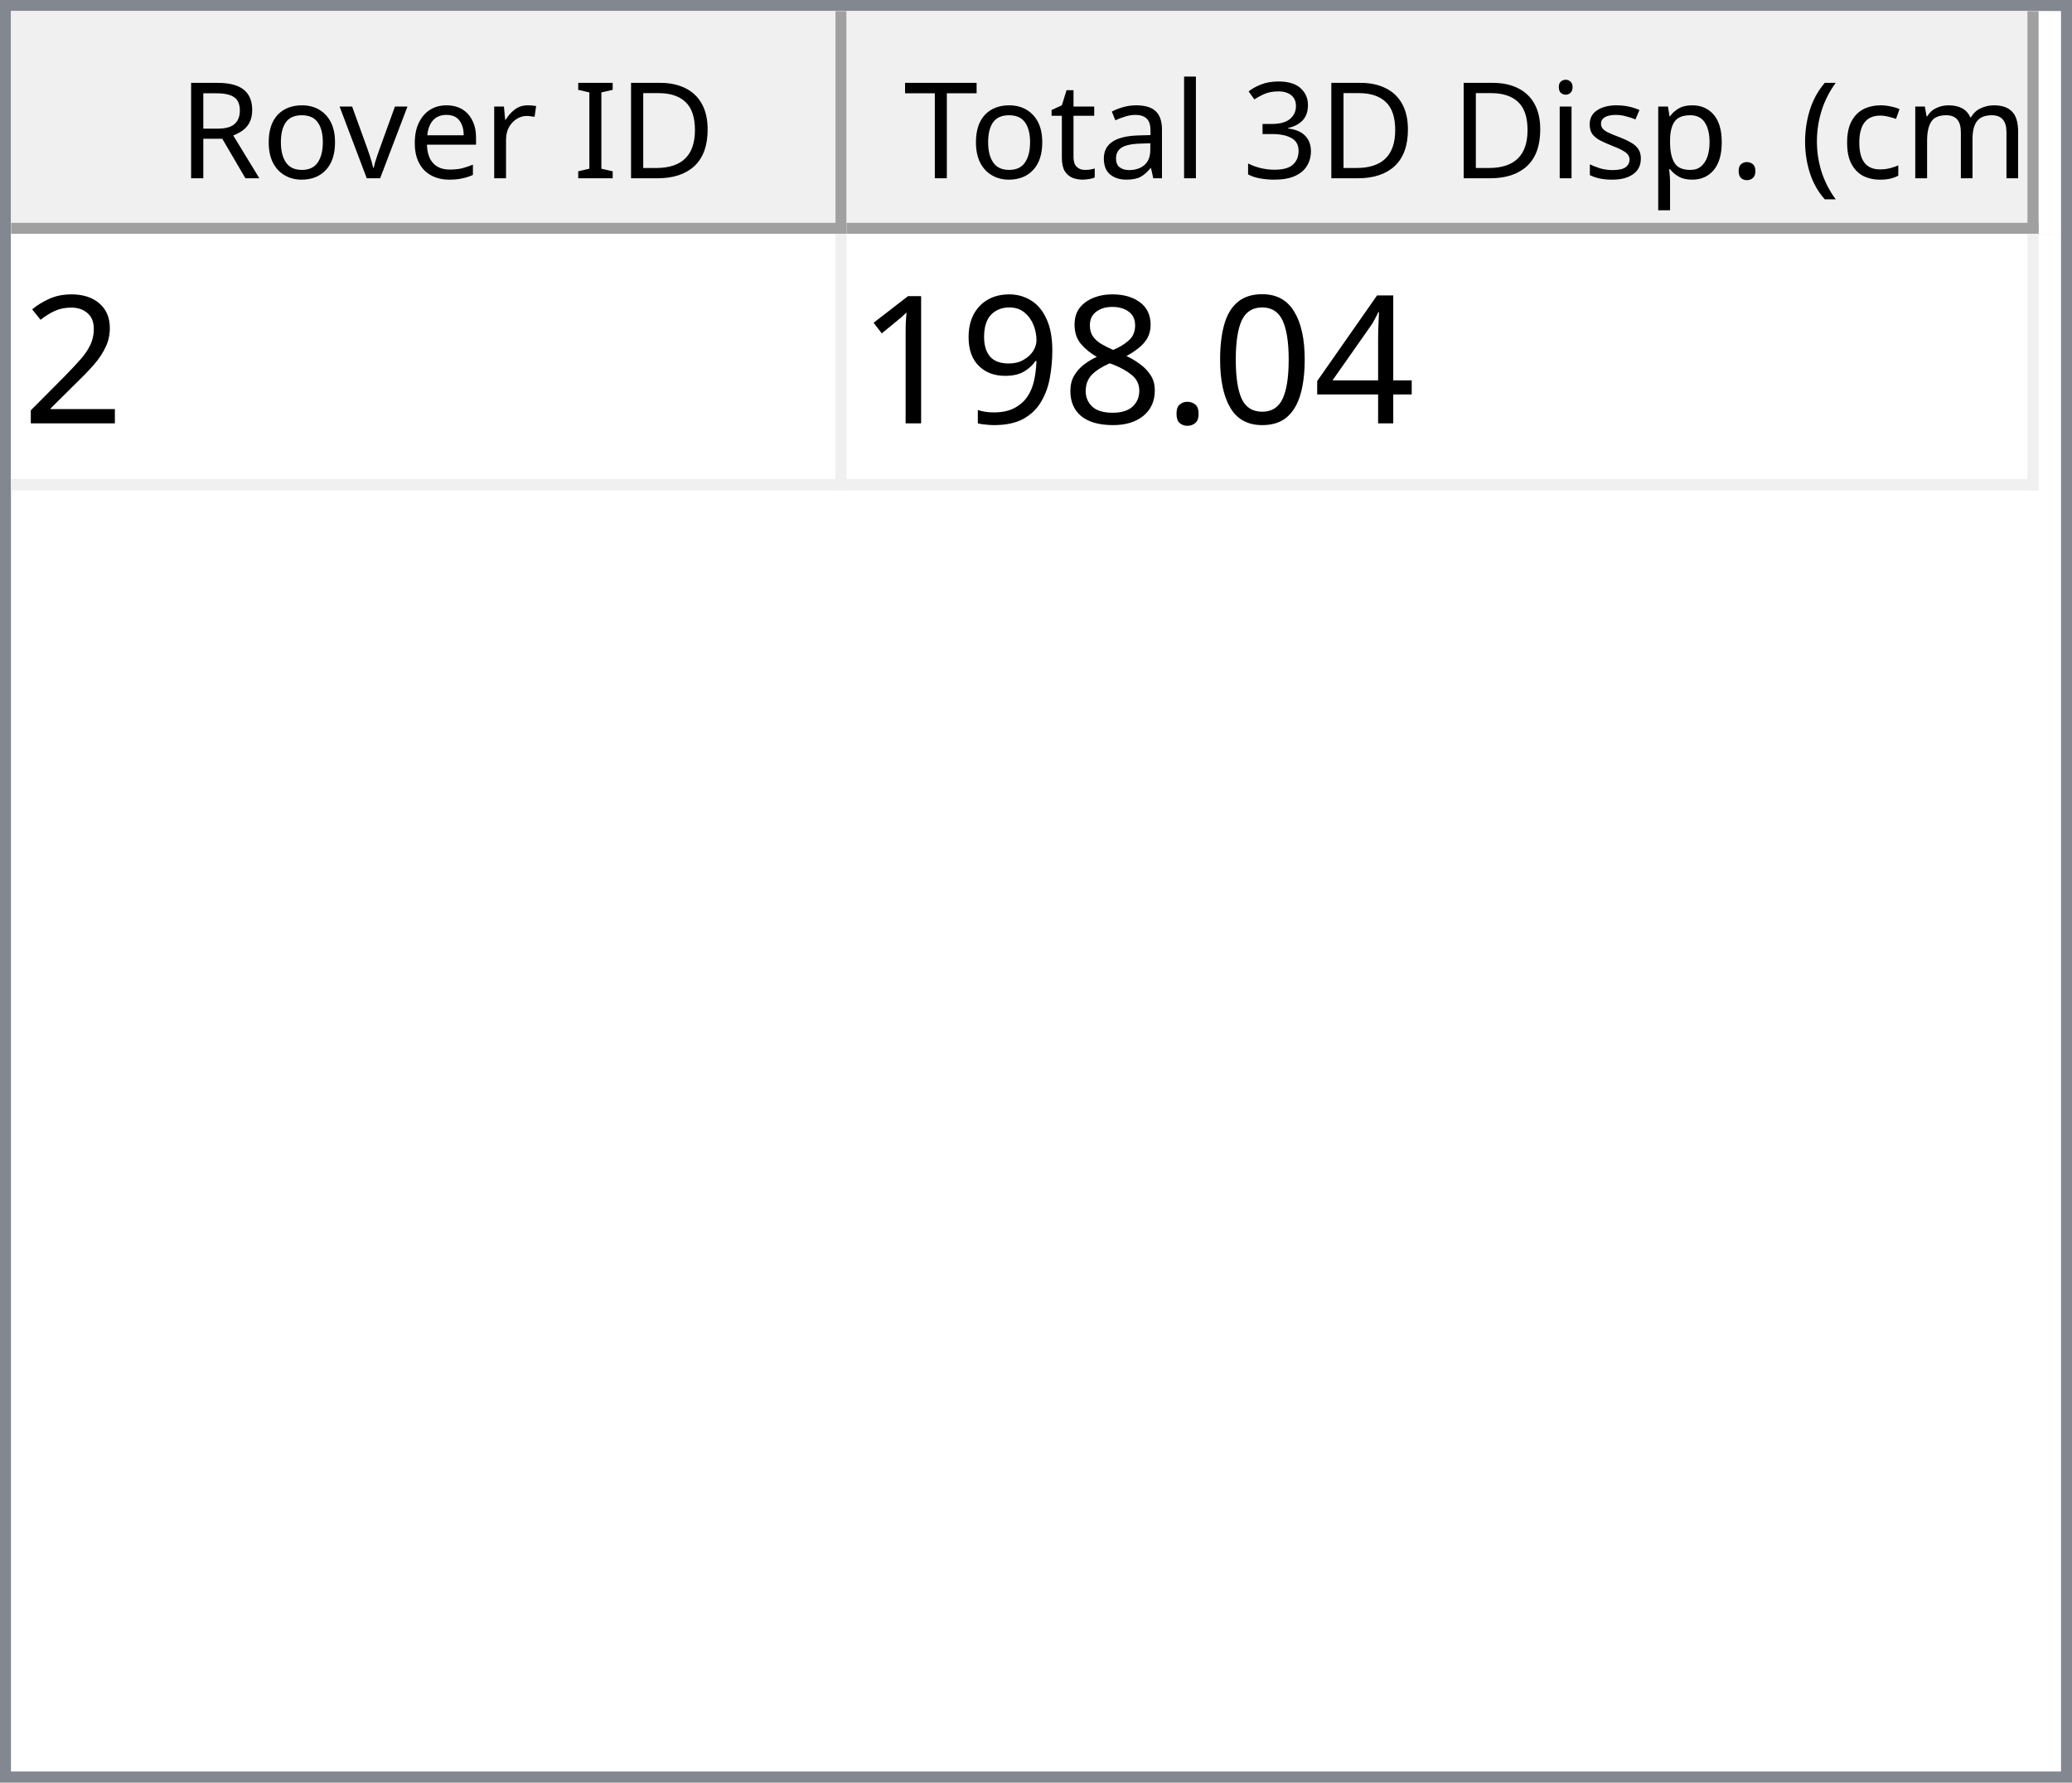
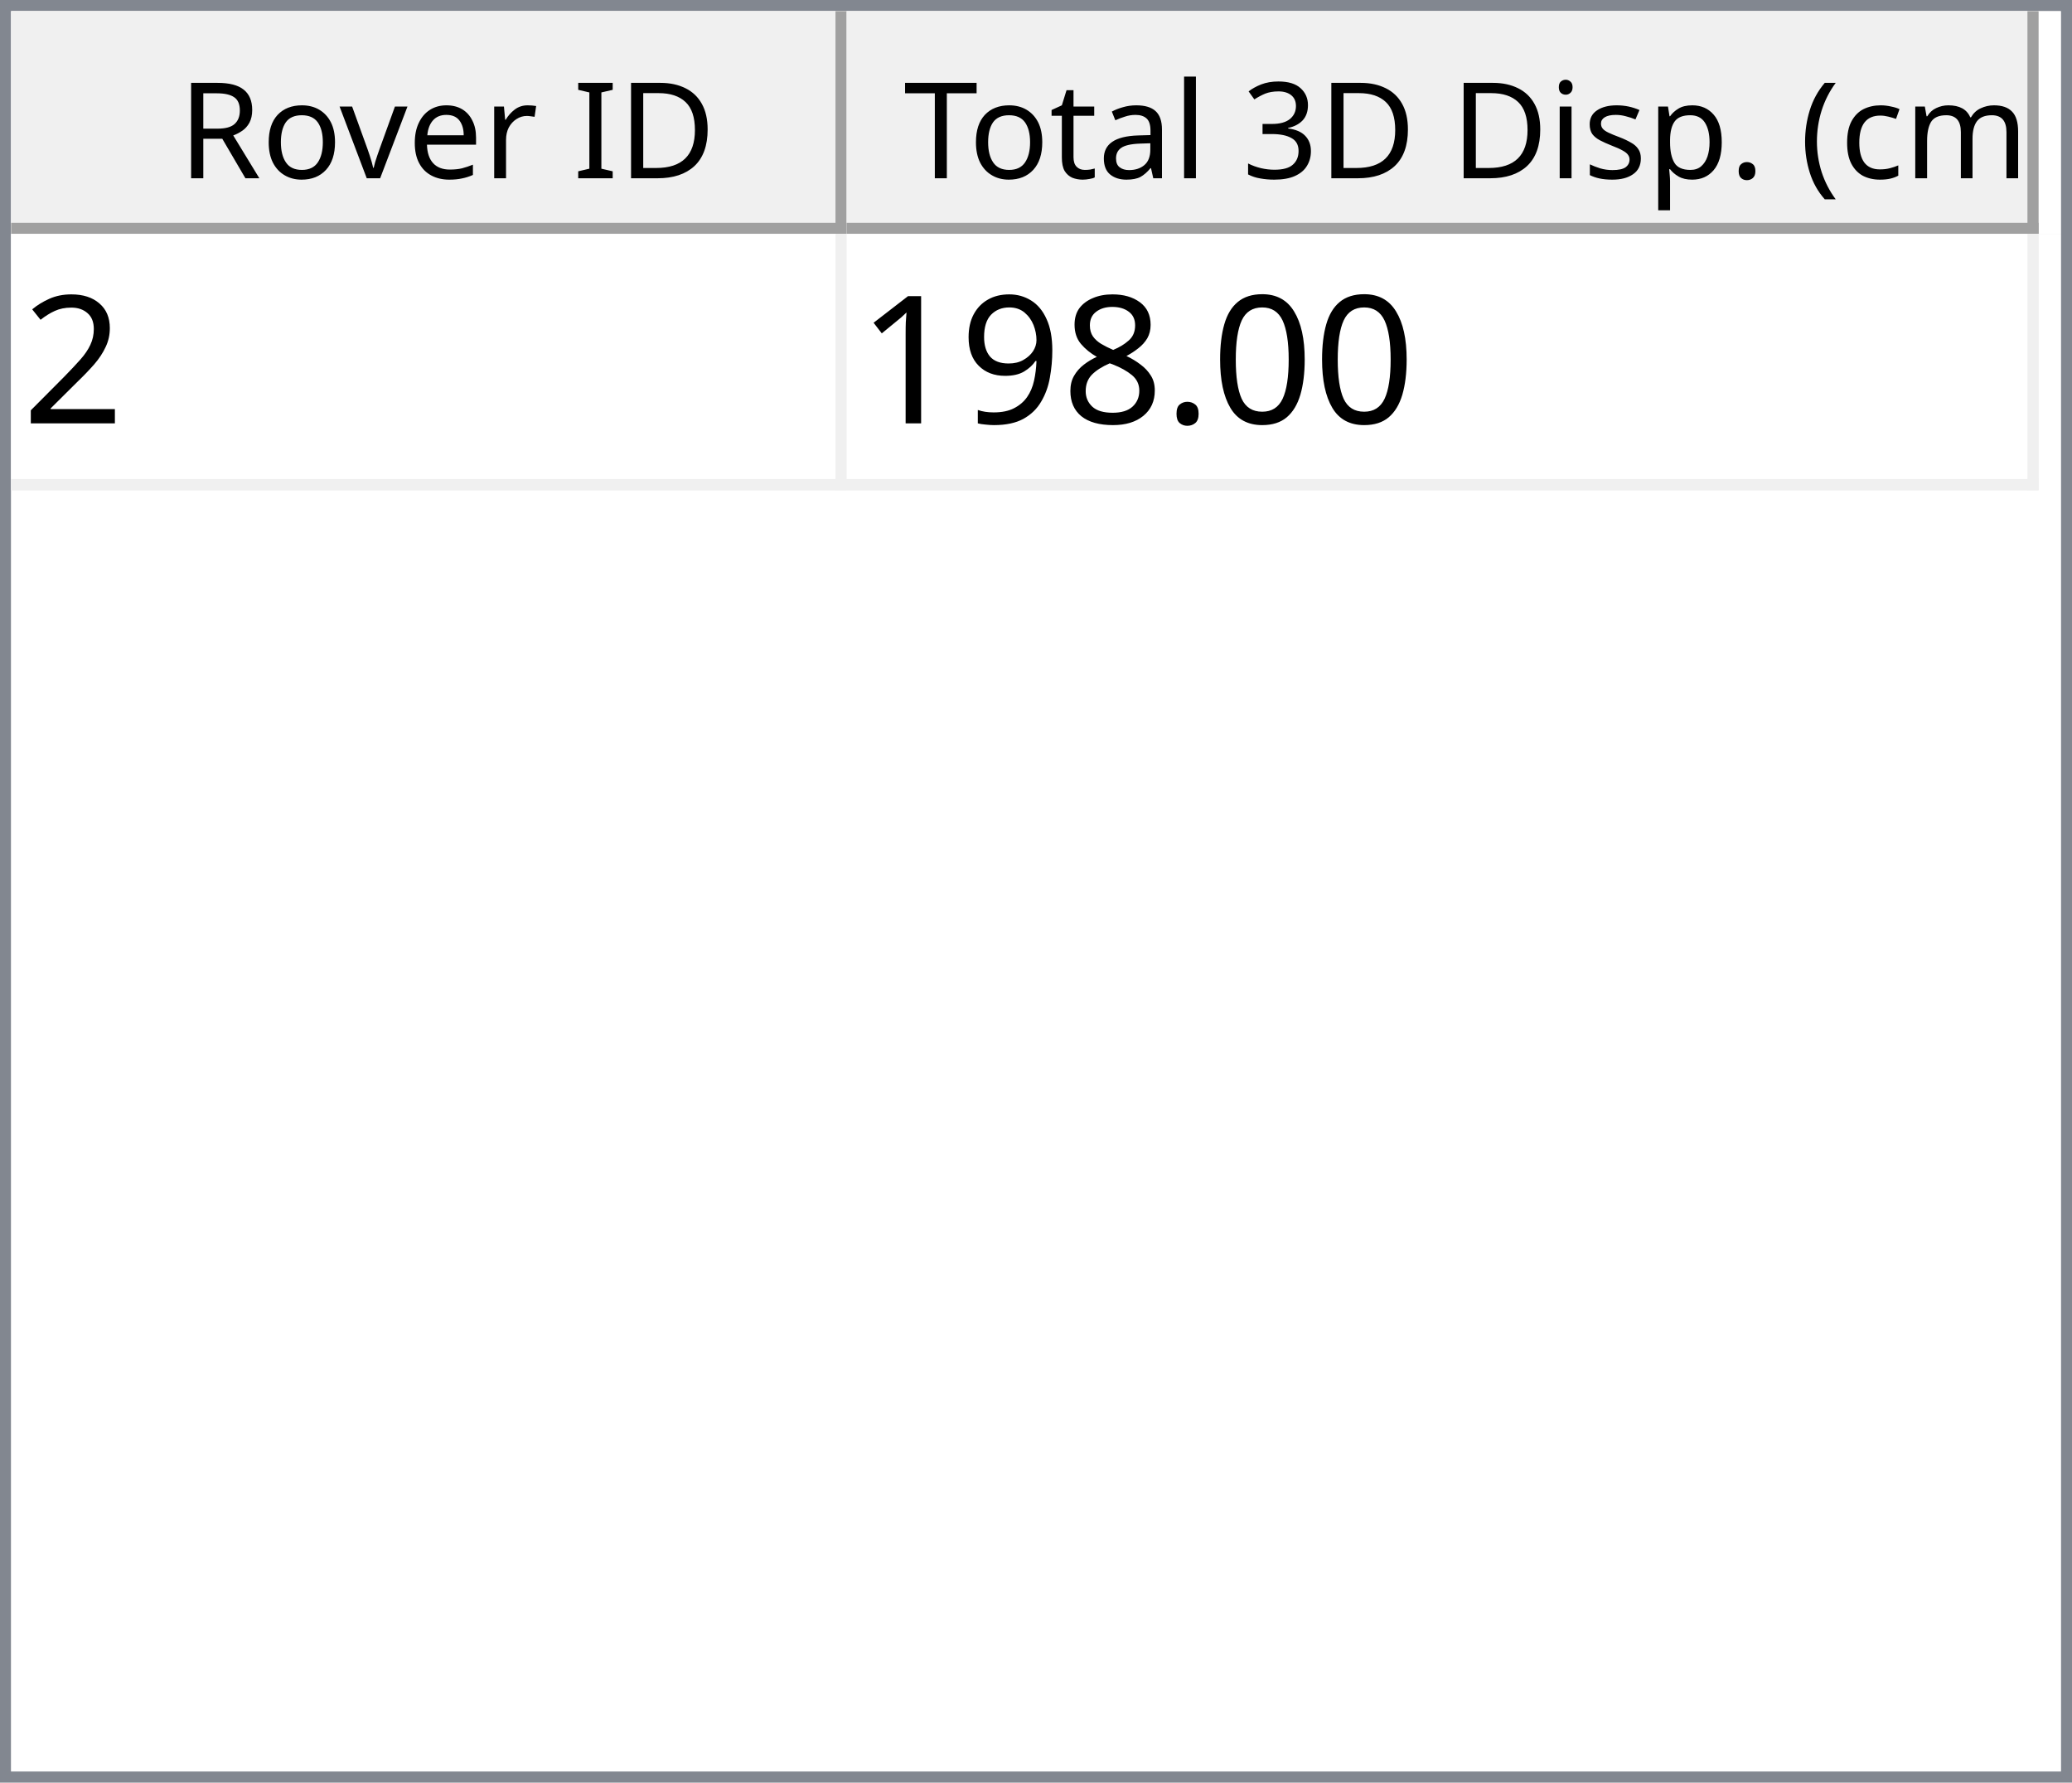
<svg xmlns="http://www.w3.org/2000/svg" style="fill-opacity:1; color-rendering:auto; color-interpolation:auto; text-rendering:auto; stroke:black; stroke-linecap:square; stroke-miterlimit:10; shape-rendering:auto; stroke-opacity:1; fill:black; stroke-dasharray:none; font-weight:normal; stroke-width:1; font-family:'Dialog'; font-style:normal; stroke-linejoin:miter; font-size:12px; stroke-dashoffset:0; image-rendering:auto;" width="186" height="160">
  <defs id="genericDefs" />
  <g>
    <defs id="defs1">
      <clipPath clipPathUnits="userSpaceOnUse" id="clipPath1">
        <path d="M0 0 L186 0 L186 160 L0 160 L0 0 Z" />
      </clipPath>
      <clipPath clipPathUnits="userSpaceOnUse" id="clipPath2">
        <path d="M0 0 L0 160 L186 160 L186 0 Z" />
      </clipPath>
      <clipPath clipPathUnits="userSpaceOnUse" id="clipPath3">
        <path d="M0 0 L0 20 L184 20 L184 0 Z" />
      </clipPath>
      <clipPath clipPathUnits="userSpaceOnUse" id="clipPath4">
        <path d="M0 0 L0 20 L75 20 L75 0 Z" />
      </clipPath>
      <clipPath clipPathUnits="userSpaceOnUse" id="clipPath5">
        <path d="M1 1 L1 19 L74 19 L74 1 Z" />
      </clipPath>
      <clipPath clipPathUnits="userSpaceOnUse" id="clipPath6">
        <path d="M0 0 L0 18 L73 18 L73 0 Z" />
      </clipPath>
      <clipPath clipPathUnits="userSpaceOnUse" id="clipPath7">
        <path d="M-0.5 -0.5 L-0.5 19.5 L74.5 19.5 L74.5 -0.5 Z" />
      </clipPath>
      <clipPath clipPathUnits="userSpaceOnUse" id="clipPath8">
        <path d="M0 0 L0 20 L107 20 L107 0 Z" />
      </clipPath>
      <clipPath clipPathUnits="userSpaceOnUse" id="clipPath9">
        <path d="M1 1 L1 19 L106 19 L106 1 Z" />
      </clipPath>
      <clipPath clipPathUnits="userSpaceOnUse" id="clipPath10">
        <path d="M0 0 L0 18 L105 18 L105 0 Z" />
      </clipPath>
      <clipPath clipPathUnits="userSpaceOnUse" id="clipPath11">
        <path d="M-0.5 -0.5 L-0.5 19.5 L106.5 19.5 L106.5 -0.5 Z" />
      </clipPath>
      <clipPath clipPathUnits="userSpaceOnUse" id="clipPath12">
        <path d="M0 0 L0 138 L184 138 L184 0 Z" />
      </clipPath>
      <clipPath clipPathUnits="userSpaceOnUse" id="clipPath13">
        <path d="M0 0 L0 23 L182 23 L182 0 Z" />
      </clipPath>
      <clipPath clipPathUnits="userSpaceOnUse" id="clipPath14">
        <path d="M-0.5 -0.5 L-0.5 22.5 L181.5 22.5 L181.5 -0.5 Z" />
      </clipPath>
      <clipPath clipPathUnits="userSpaceOnUse" id="clipPath15">
        <path d="M0 0 L0 22 L74 22 L74 0 Z" />
      </clipPath>
      <clipPath clipPathUnits="userSpaceOnUse" id="clipPath16">
        <path d="M0 0 L0 22 L106 22 L106 0 Z" />
      </clipPath>
      <font horiz-adv-x="64.551" id="font1">
        <font-face ascent="107.91" descent="25.098" units-per-em="100" style="font-style:normal; font-family:Segoe UI; font-weight:normal;" />
        <missing-glyph horiz-adv-x="64.551" d="M8.109 0 L8.109 68.266 L56.453 68.266 L56.453 0 L8.109 0 ZM15.328 7.234 L49.219 7.234 L49.219 61.031 L15.328 61.031 L15.328 7.234 Z" />
        <glyph unicode="D" horiz-adv-x="70.117" d="M9.188 0 L9.188 70.016 L28.516 70.016 Q65.531 70.016 65.531 35.891 Q65.531 19.672 55.25 9.836 Q44.969 0 27.734 0 L9.188 0 ZM17.391 62.594 L17.391 7.422 L27.828 7.422 Q41.609 7.422 49.273 14.797 Q56.938 22.172 56.938 35.688 Q56.938 62.594 28.328 62.594 L17.391 62.594 Z" />
        <glyph unicode="I" horiz-adv-x="26.611" d="M17.391 0 L9.188 0 L9.188 70.016 L17.391 70.016 L17.391 0 Z" />
        <glyph unicode=" " horiz-adv-x="27.393" d="" />
        <glyph unicode="r" horiz-adv-x="34.766" d="M34.188 41.891 Q32.078 43.5 28.125 43.5 Q23 43.5 19.555 38.672 Q16.109 33.844 16.109 25.484 L16.109 0 L8.109 0 L8.109 50 L16.109 50 L16.109 39.703 L16.312 39.703 Q18.016 44.969 21.531 47.922 Q25.047 50.875 29.391 50.875 Q32.516 50.875 34.188 50.203 L34.188 41.891 Z" />
        <glyph unicode="e" horiz-adv-x="52.295" d="M48.297 23 L12.984 23 Q13.188 14.656 17.484 10.109 Q21.781 5.562 29.297 5.562 Q37.75 5.562 44.828 11.141 L44.828 3.609 Q38.234 -1.172 27.391 -1.172 Q16.797 -1.172 10.742 5.641 Q4.688 12.453 4.688 24.812 Q4.688 36.469 11.305 43.82 Q17.922 51.172 27.734 51.172 Q37.547 51.172 42.922 44.828 Q48.297 38.484 48.297 27.203 L48.297 23 ZM40.094 29.781 Q40.047 36.719 36.75 40.578 Q33.453 44.438 27.594 44.438 Q21.922 44.438 17.969 40.383 Q14.016 36.328 13.094 29.781 L40.094 29.781 Z" />
        <glyph unicode="v" horiz-adv-x="47.9" d="M47.406 50 L27.484 0 L19.625 0 L0.688 50 L9.469 50 L22.172 13.672 Q23.578 9.672 23.922 6.688 L24.125 6.688 Q24.609 10.453 25.688 13.484 L38.969 50 L47.406 50 Z" />
        <glyph unicode="o" horiz-adv-x="58.594" d="M29 -1.172 Q17.922 -1.172 11.305 5.836 Q4.688 12.844 4.688 24.422 Q4.688 37.016 11.57 44.094 Q18.453 51.172 30.172 51.172 Q41.359 51.172 47.633 44.289 Q53.906 37.406 53.906 25.203 Q53.906 13.234 47.141 6.031 Q40.375 -1.172 29 -1.172 ZM29.594 44.438 Q21.875 44.438 17.383 39.188 Q12.891 33.938 12.891 24.703 Q12.891 15.828 17.43 10.695 Q21.969 5.562 29.594 5.562 Q37.359 5.562 41.531 10.594 Q45.703 15.625 45.703 24.906 Q45.703 34.281 41.531 39.359 Q37.359 44.438 29.594 44.438 Z" />
        <glyph unicode="R" horiz-adv-x="59.814" d="M59.375 0 L49.609 0 L37.891 19.625 Q36.281 22.359 34.766 24.289 Q33.25 26.219 31.664 27.438 Q30.078 28.656 28.25 29.219 Q26.422 29.781 24.125 29.781 L17.391 29.781 L17.391 0 L9.188 0 L9.188 70.016 L30.078 70.016 Q34.672 70.016 38.555 68.867 Q42.438 67.719 45.289 65.375 Q48.141 63.031 49.758 59.547 Q51.375 56.062 51.375 51.375 Q51.375 47.703 50.273 44.656 Q49.172 41.609 47.148 39.211 Q45.125 36.812 42.266 35.133 Q39.406 33.453 35.844 32.516 L35.844 32.328 Q37.594 31.547 38.891 30.547 Q40.188 29.547 41.359 28.18 Q42.531 26.812 43.68 25.078 Q44.828 23.344 46.234 21.047 L59.375 0 ZM17.391 62.594 L17.391 37.203 L28.516 37.203 Q31.594 37.203 34.203 38.133 Q36.812 39.062 38.719 40.797 Q40.625 42.531 41.703 45.047 Q42.781 47.562 42.781 50.688 Q42.781 56.297 39.141 59.445 Q35.5 62.594 28.609 62.594 L17.391 62.594 Z" />
        <glyph unicode=")" horiz-adv-x="30.176" d="M8.297 -15.922 L1.172 -15.922 Q16.406 2.344 16.406 26.812 Q16.406 51.469 1.078 70.016 L8.297 70.016 Q23.531 52.156 23.531 26.703 Q23.531 1.375 8.297 -15.922 Z" />
        <glyph unicode="m" horiz-adv-x="86.133" d="M79.109 0 L71.094 0 L71.094 28.719 Q71.094 37.016 68.531 40.727 Q65.969 44.438 59.906 44.438 Q54.781 44.438 51.195 39.75 Q47.609 35.062 47.609 28.516 L47.609 0 L39.594 0 L39.594 29.688 Q39.594 44.438 28.219 44.438 Q22.953 44.438 19.531 40.016 Q16.109 35.594 16.109 28.516 L16.109 0 L8.109 0 L8.109 50 L16.109 50 L16.109 42.094 L16.312 42.094 Q21.625 51.172 31.844 51.172 Q36.969 51.172 40.773 48.312 Q44.578 45.453 46 40.828 Q51.562 51.172 62.594 51.172 Q79.109 51.172 79.109 30.812 L79.109 0 Z" />
        <glyph unicode="c" horiz-adv-x="46.191" d="M42.188 2.297 Q36.422 -1.172 28.516 -1.172 Q17.828 -1.172 11.258 5.789 Q4.688 12.75 4.688 23.828 Q4.688 36.188 11.766 43.68 Q18.844 51.172 30.672 51.172 Q37.25 51.172 42.281 48.734 L42.281 40.531 Q36.719 44.438 30.375 44.438 Q22.703 44.438 17.797 38.945 Q12.891 33.453 12.891 24.516 Q12.891 15.719 17.508 10.641 Q22.125 5.562 29.891 5.562 Q36.422 5.562 42.188 9.906 L42.188 2.297 Z" />
        <glyph unicode="(" horiz-adv-x="30.176" d="M29.109 -15.922 L21.969 -15.922 Q6.844 1.375 6.844 26.703 Q6.844 52.156 21.969 70.016 L29.203 70.016 Q13.875 51.469 13.875 26.812 Q13.875 2.344 29.109 -15.922 Z" />
        <glyph unicode="." horiz-adv-x="21.68" d="M10.891 -1.078 Q8.641 -1.078 7.055 0.539 Q5.469 2.156 5.469 4.391 Q5.469 6.641 7.055 8.273 Q8.641 9.906 10.891 9.906 Q13.188 9.906 14.797 8.273 Q16.406 6.641 16.406 4.391 Q16.406 2.156 14.797 0.539 Q13.188 -1.078 10.891 -1.078 Z" />
        <glyph unicode="p" horiz-adv-x="58.789" d="M16.312 7.234 L16.109 7.234 L16.109 -23 L8.109 -23 L8.109 50 L16.109 50 L16.109 41.219 L16.312 41.219 Q22.219 51.172 33.594 51.172 Q43.266 51.172 48.688 44.461 Q54.109 37.75 54.109 26.469 Q54.109 13.922 48 6.375 Q41.891 -1.172 31.297 -1.172 Q21.578 -1.172 16.312 7.234 ZM16.109 27.391 L16.109 20.406 Q16.109 14.203 20.141 9.883 Q24.172 5.562 30.375 5.562 Q37.641 5.562 41.773 11.133 Q45.906 16.703 45.906 26.609 Q45.906 34.969 42.047 39.703 Q38.188 44.438 31.594 44.438 Q24.609 44.438 20.359 39.578 Q16.109 34.719 16.109 27.391 Z" />
        <glyph unicode="s" horiz-adv-x="42.432" d="M5.078 1.812 L5.078 10.406 Q11.625 5.562 19.484 5.562 Q30.031 5.562 30.031 12.594 Q30.031 14.594 29.125 15.992 Q28.219 17.391 26.68 18.461 Q25.141 19.531 23.07 20.383 Q21 21.234 18.609 22.172 Q15.281 23.484 12.766 24.828 Q10.25 26.172 8.57 27.859 Q6.891 29.547 6.031 31.695 Q5.172 33.844 5.172 36.719 Q5.172 40.234 6.789 42.945 Q8.406 45.656 11.086 47.484 Q13.766 49.312 17.211 50.242 Q20.656 51.172 24.312 51.172 Q30.812 51.172 35.938 48.922 L35.938 40.828 Q30.422 44.438 23.25 44.438 Q21 44.438 19.195 43.922 Q17.391 43.406 16.094 42.477 Q14.797 41.547 14.086 40.258 Q13.375 38.969 13.375 37.406 Q13.375 35.453 14.086 34.133 Q14.797 32.812 16.164 31.789 Q17.531 30.766 19.484 29.938 Q21.438 29.109 23.922 28.125 Q27.25 26.859 29.883 25.516 Q32.516 24.172 34.375 22.484 Q36.234 20.797 37.234 18.602 Q38.234 16.406 38.234 13.375 Q38.234 9.672 36.602 6.938 Q34.969 4.203 32.234 2.398 Q29.5 0.594 25.93 -0.289 Q22.359 -1.172 18.453 -1.172 Q10.75 -1.172 5.078 1.812 Z" />
        <glyph unicode="i" horiz-adv-x="24.219" d="M12.203 62.703 Q10.062 62.703 8.547 64.164 Q7.031 65.625 7.031 67.875 Q7.031 70.125 8.547 71.609 Q10.062 73.094 12.203 73.094 Q14.406 73.094 15.945 71.609 Q17.484 70.125 17.484 67.875 Q17.484 65.719 15.945 64.211 Q14.406 62.703 12.203 62.703 ZM16.109 0 L8.109 0 L8.109 50 L16.109 50 L16.109 0 Z" />
        <glyph unicode="3" horiz-adv-x="53.906" d="M46.531 19.828 Q46.531 15.094 44.75 11.211 Q42.969 7.328 39.719 4.57 Q36.469 1.812 31.93 0.297 Q27.391 -1.219 21.922 -1.219 Q11.922 -1.219 6 2.594 L6 11.188 Q13.094 5.609 22.219 5.609 Q25.875 5.609 28.828 6.539 Q31.781 7.469 33.906 9.227 Q36.031 10.984 37.18 13.477 Q38.328 15.969 38.328 19.094 Q38.328 32.812 18.797 32.812 L12.984 32.812 L12.984 39.594 L18.5 39.594 Q35.797 39.594 35.797 52.484 Q35.797 64.406 22.609 64.406 Q15.188 64.406 8.688 59.422 L8.688 67.188 Q15.375 71.188 24.609 71.188 Q29 71.188 32.57 69.969 Q36.141 68.75 38.68 66.555 Q41.219 64.359 42.609 61.281 Q44 58.203 44 54.5 Q44 40.672 30.031 36.719 L30.031 36.531 Q33.594 36.141 36.625 34.797 Q39.656 33.453 41.852 31.305 Q44.047 29.156 45.289 26.25 Q46.531 23.344 46.531 19.828 Z" />
        <glyph unicode="l" horiz-adv-x="24.219" d="M16.109 0 L8.109 0 L8.109 74.031 L16.109 74.031 L16.109 0 Z" />
        <glyph unicode="a" horiz-adv-x="50.879" d="M43.891 0 L35.891 0 L35.891 7.812 L35.688 7.812 Q30.469 -1.172 20.312 -1.172 Q12.844 -1.172 8.617 2.781 Q4.391 6.734 4.391 13.281 Q4.391 27.297 20.906 29.594 L35.891 31.688 Q35.891 44.438 25.594 44.438 Q16.547 44.438 9.281 38.281 L9.281 46.484 Q16.656 51.172 26.266 51.172 Q43.891 51.172 43.891 32.516 L43.891 0 ZM35.891 25.297 L23.828 23.641 Q18.266 22.859 15.43 20.875 Q12.594 18.891 12.594 13.875 Q12.594 10.203 15.211 7.883 Q17.828 5.562 22.172 5.562 Q28.125 5.562 32.008 9.742 Q35.891 13.922 35.891 20.312 L35.891 25.297 Z" />
        <glyph unicode="t" horiz-adv-x="33.887" d="M31.297 0.484 Q28.469 -1.078 23.828 -1.078 Q10.688 -1.078 10.688 13.578 L10.688 43.172 L2.094 43.172 L2.094 50 L10.688 50 L10.688 62.203 L18.703 64.797 L18.703 50 L31.297 50 L31.297 43.172 L18.703 43.172 L18.703 14.984 Q18.703 9.969 20.414 7.82 Q22.125 5.672 26.078 5.672 Q29.109 5.672 31.297 7.328 L31.297 0.484 Z" />
        <glyph unicode="T" horiz-adv-x="52.393" d="M50.594 62.594 L30.375 62.594 L30.375 0 L22.172 0 L22.172 62.594 L2 62.594 L2 70.016 L50.594 70.016 L50.594 62.594 Z" />
      </font>
      <font horiz-adv-x="75.0" id="font2">
        <font-face ascent="100.537" descent="21.973" units-per-em="100" style="font-style:normal; font-family:sans-serif; font-weight:normal;" />
        <missing-glyph horiz-adv-x="75.0" d="M12.5 0 L12.5 62.5 L62.5 62.5 L62.5 0 L12.5 0 ZM14.062 1.562 L60.938 1.562 L60.938 60.938 L14.062 60.938 L14.062 1.562 Z" />
        <glyph unicode="2" horiz-adv-x="55.615" d="M50.344 8.453 L50.344 0 L3.031 0 Q2.938 3.172 4.047 6.109 Q5.859 10.938 9.836 15.625 Q13.812 20.312 21.344 26.469 Q33.016 36.031 37.117 41.625 Q41.219 47.219 41.219 52.203 Q41.219 57.422 37.477 61.008 Q33.734 64.594 27.734 64.594 Q21.391 64.594 17.578 60.789 Q13.766 56.984 13.719 50.25 L4.688 51.172 Q5.609 61.281 11.664 66.578 Q17.719 71.875 27.938 71.875 Q38.234 71.875 44.242 66.164 Q50.25 60.453 50.25 52 Q50.25 47.703 48.492 43.555 Q46.734 39.406 42.656 34.812 Q38.578 30.219 29.109 22.219 Q21.188 15.578 18.945 13.211 Q16.703 10.844 15.234 8.453 L50.344 8.453 Z" />
-         <glyph unicode="4" horiz-adv-x="55.615" d="M32.328 0 L32.328 17.141 L1.266 17.141 L1.266 25.203 L33.938 71.578 L41.109 71.578 L41.109 25.203 L50.781 25.203 L50.781 17.141 L41.109 17.141 L41.109 0 L32.328 0 ZM32.328 25.203 L32.328 57.469 L9.906 25.203 L32.328 25.203 Z" />
        <glyph unicode="0" horiz-adv-x="55.615" d="M4.156 35.297 Q4.156 48 6.766 55.742 Q9.375 63.484 14.523 67.68 Q19.672 71.875 27.484 71.875 Q33.25 71.875 37.594 69.555 Q41.938 67.234 44.773 62.867 Q47.609 58.5 49.219 52.227 Q50.828 45.953 50.828 35.297 Q50.828 22.703 48.242 14.969 Q45.656 7.234 40.508 3.008 Q35.359 -1.219 27.484 -1.219 Q17.141 -1.219 11.234 6.203 Q4.156 15.141 4.156 35.297 ZM13.188 35.297 Q13.188 17.672 17.312 11.836 Q21.438 6 27.484 6 Q33.547 6 37.672 11.859 Q41.797 17.719 41.797 35.297 Q41.797 52.984 37.672 58.789 Q33.547 64.594 27.391 64.594 Q21.344 64.594 17.719 59.469 Q13.188 52.938 13.188 35.297 Z" />
        <glyph unicode="." horiz-adv-x="27.783" d="M9.078 0 L9.078 10.016 L19.094 10.016 L19.094 0 L9.078 0 Z" />
        <glyph unicode="8" horiz-adv-x="55.615" d="M17.672 38.812 Q12.203 40.828 9.57 44.539 Q6.938 48.25 6.938 53.422 Q6.938 61.234 12.555 66.555 Q18.172 71.875 27.484 71.875 Q36.859 71.875 42.578 66.43 Q48.297 60.984 48.297 53.172 Q48.297 48.188 45.68 44.508 Q43.062 40.828 37.75 38.812 Q44.344 36.672 47.781 31.883 Q51.219 27.094 51.219 20.453 Q51.219 11.281 44.727 5.031 Q38.234 -1.219 27.641 -1.219 Q17.047 -1.219 10.547 5.055 Q4.047 11.328 4.047 20.703 Q4.047 27.688 7.594 32.398 Q11.141 37.109 17.672 38.812 ZM15.922 53.719 Q15.922 48.641 19.195 45.414 Q22.469 42.188 27.688 42.188 Q32.766 42.188 36.016 45.383 Q39.266 48.578 39.266 53.219 Q39.266 58.062 35.914 61.359 Q32.562 64.656 27.594 64.656 Q22.562 64.656 19.242 61.43 Q15.922 58.203 15.922 53.719 ZM13.094 20.656 Q13.094 16.891 14.875 13.375 Q16.656 9.859 20.172 7.93 Q23.688 6 27.734 6 Q34.031 6 38.133 10.055 Q42.234 14.109 42.234 20.359 Q42.234 26.703 38.016 30.859 Q33.797 35.016 27.438 35.016 Q21.234 35.016 17.164 30.914 Q13.094 26.812 13.094 20.656 Z" />
        <glyph unicode="9" horiz-adv-x="55.615" d="M5.469 16.547 L13.922 17.328 Q14.984 11.375 18.016 8.688 Q21.047 6 25.781 6 Q29.828 6 32.883 7.859 Q35.938 9.719 37.891 12.82 Q39.844 15.922 41.164 21.195 Q42.484 26.469 42.484 31.938 Q42.484 32.516 42.438 33.688 Q39.797 29.5 35.234 26.883 Q30.672 24.266 25.344 24.266 Q16.453 24.266 10.305 30.711 Q4.156 37.156 4.156 47.703 Q4.156 58.594 10.578 65.234 Q17 71.875 26.656 71.875 Q33.641 71.875 39.43 68.117 Q45.219 64.359 48.219 57.398 Q51.219 50.438 51.219 37.25 Q51.219 23.531 48.242 15.406 Q45.266 7.281 39.383 3.031 Q33.5 -1.219 25.594 -1.219 Q17.188 -1.219 11.867 3.445 Q6.547 8.109 5.469 16.547 ZM41.453 48.141 Q41.453 55.719 37.43 60.156 Q33.406 64.594 27.734 64.594 Q21.875 64.594 17.531 59.812 Q13.188 55.031 13.188 47.406 Q13.188 40.578 17.312 36.305 Q21.438 32.031 27.484 32.031 Q33.594 32.031 37.523 36.305 Q41.453 40.578 41.453 48.141 Z" />
        <glyph unicode="1" horiz-adv-x="55.615" d="M37.25 0 L28.469 0 L28.469 56 Q25.297 52.984 20.141 49.953 Q14.984 46.922 10.891 45.406 L10.891 53.906 Q18.266 57.375 23.781 62.305 Q29.297 67.234 31.594 71.875 L37.25 71.875 L37.25 0 Z" />
      </font>
    </defs>
    <g style="fill:white; stroke:white;">
      <rect x="0" y="0" width="186" style="clip-path:url(#clipPath1); stroke:none;" height="160" />
    </g>
    <g style="fill:white; text-rendering:optimizeSpeed; color-rendering:optimizeSpeed; image-rendering:optimizeSpeed; shape-rendering:crispEdges; stroke:white; color-interpolation:sRGB;">
      <rect x="0" width="186" height="160" y="0" style="stroke:none;" />
      <path style="stroke:none;" d="M0 160 L186 160 L186 0 L0 0 Z" />
    </g>
    <g style="fill:rgb(240,240,240); font-family:'Segoe UI'; stroke:rgb(240,240,240);">
      <rect x="0" y="0" width="186" style="clip-path:url(#clipPath2); stroke:none;" height="160" />
    </g>
    <g style="fill:rgb(130,135,144); font-family:'Segoe UI'; stroke:rgb(130,135,144);">
      <path d="M0 0 L186 0 L186 160 L0 160 L0 0 ZM1 1 L185 1 L185 159 L1 159 L1 1 Z" style="fill-rule:evenodd; clip-path:url(#clipPath2); stroke:none;" />
    </g>
    <g style="fill:white; font-family:'Segoe UI'; stroke:white;" transform="translate(1,1)">
      <rect x="0" y="0" width="184" style="clip-path:url(#clipPath3); stroke:none;" height="20" />
    </g>
    <g style="fill:rgb(240,240,240); font-family:'Segoe UI'; stroke:rgb(240,240,240);" transform="translate(1,1)">
      <rect x="0" y="0" width="75" style="clip-path:url(#clipPath4); stroke:none;" height="20" />
    </g>
    <g style="font-family:'Segoe UI';" transform="translate(2,2)">
      <text x="14" xml:space="preserve" y="14" style="clip-path:url(#clipPath6); stroke:none;">Rover ID</text>
    </g>
    <g style="fill:rgb(160,160,160); font-family:'Segoe UI'; stroke:rgb(160,160,160); stroke-linejoin:bevel;" transform="translate(1.5,1.5)">
      <line x1="74" x2="74" y1="0" style="fill:none; clip-path:url(#clipPath7);" y2="19" />
    </g>
    <g style="fill:rgb(160,160,160); font-family:'Segoe UI'; stroke:rgb(160,160,160); stroke-linejoin:bevel;" transform="matrix(1,0,0,1,1,1) translate(0.5,0.5)">
      <line x1="0" x2="74" y1="19" style="fill:none; clip-path:url(#clipPath7);" y2="19" />
    </g>
    <g style="fill:rgb(240,240,240); font-family:'Segoe UI'; stroke:rgb(240,240,240);" transform="translate(76,1)">
      <rect x="0" y="0" width="107" style="clip-path:url(#clipPath8); stroke:none;" height="20" />
    </g>
    <g style="font-family:'Segoe UI';" transform="translate(77,2)">
      <text x="1" xml:space="preserve" y="14" style="clip-path:url(#clipPath10); stroke:none;"> Total 3D Disp. (cm)</text>
    </g>
    <g style="fill:rgb(160,160,160); font-family:'Segoe UI'; stroke:rgb(160,160,160); stroke-linejoin:bevel;" transform="translate(76.5,1.5)">
      <line x1="106" x2="106" y1="0" style="fill:none; clip-path:url(#clipPath11);" y2="19" />
    </g>
    <g style="fill:rgb(160,160,160); font-family:'Segoe UI'; stroke:rgb(160,160,160); stroke-linejoin:bevel;" transform="matrix(1,0,0,1,76,1) translate(0.5,0.5)">
      <line x1="0" x2="106" y1="19" style="fill:none; clip-path:url(#clipPath11);" y2="19" />
    </g>
    <g style="fill:white; font-family:'Segoe UI'; stroke:white;" transform="translate(1,21)">
      <rect x="0" y="0" width="184" style="clip-path:url(#clipPath12); stroke:none;" height="138" />
    </g>
    <g style="fill:rgb(240,240,240); font-size:16px; font-family:sans-serif; stroke:rgb(240,240,240);" transform="translate(1,21)">
      <rect x="0" y="0" width="182" style="clip-path:url(#clipPath13); stroke:none;" height="23" />
      <line transform="translate(0.5,0.5)" x1="0" x2="181" y1="22" style="clip-path:url(#clipPath14); fill:none; stroke-linejoin:bevel;" y2="22" />
    </g>
    <g transform="matrix(1,0,0,1,1,21) translate(0.5,0.5)" style="fill:rgb(240,240,240); font-size:16px; font-family:sans-serif; stroke:rgb(240,240,240); stroke-linejoin:bevel;">
      <line x1="74" x2="74" y1="0" style="fill:none; clip-path:url(#clipPath14);" y2="22" />
    </g>
    <g transform="matrix(1,0,0,1,1,21) translate(0.5,0.5)" style="fill:rgb(240,240,240); font-size:16px; font-family:sans-serif; stroke:rgb(240,240,240); stroke-linejoin:bevel;">
      <line x1="181" x2="181" y1="0" style="fill:none; clip-path:url(#clipPath14);" y2="22" />
    </g>
    <g style="fill:white; font-size:16px; font-family:sans-serif; stroke:white;" transform="matrix(1,0,0,1,1,21)">
      <rect x="0" y="0" width="74" style="clip-path:url(#clipPath15); stroke:none;" height="22" />
      <text x="1" y="17" style="fill:black; clip-path:url(#clipPath15); stroke:none;" xml:space="preserve">2</text>
    </g>
    <g style="fill:white; font-size:16px; font-family:sans-serif; stroke:white;" transform="matrix(1,0,0,1,1,21) translate(75,0)">
      <rect x="0" y="0" width="106" style="clip-path:url(#clipPath16); stroke:none;" height="22" />
-       <text x="1" y="17" style="fill:black; clip-path:url(#clipPath16); stroke:none;" xml:space="preserve">198.04</text>
+       <text x="1" y="17" style="fill:black; clip-path:url(#clipPath16); stroke:none;" xml:space="preserve">198.00</text>
    </g>
  </g>
</svg>
